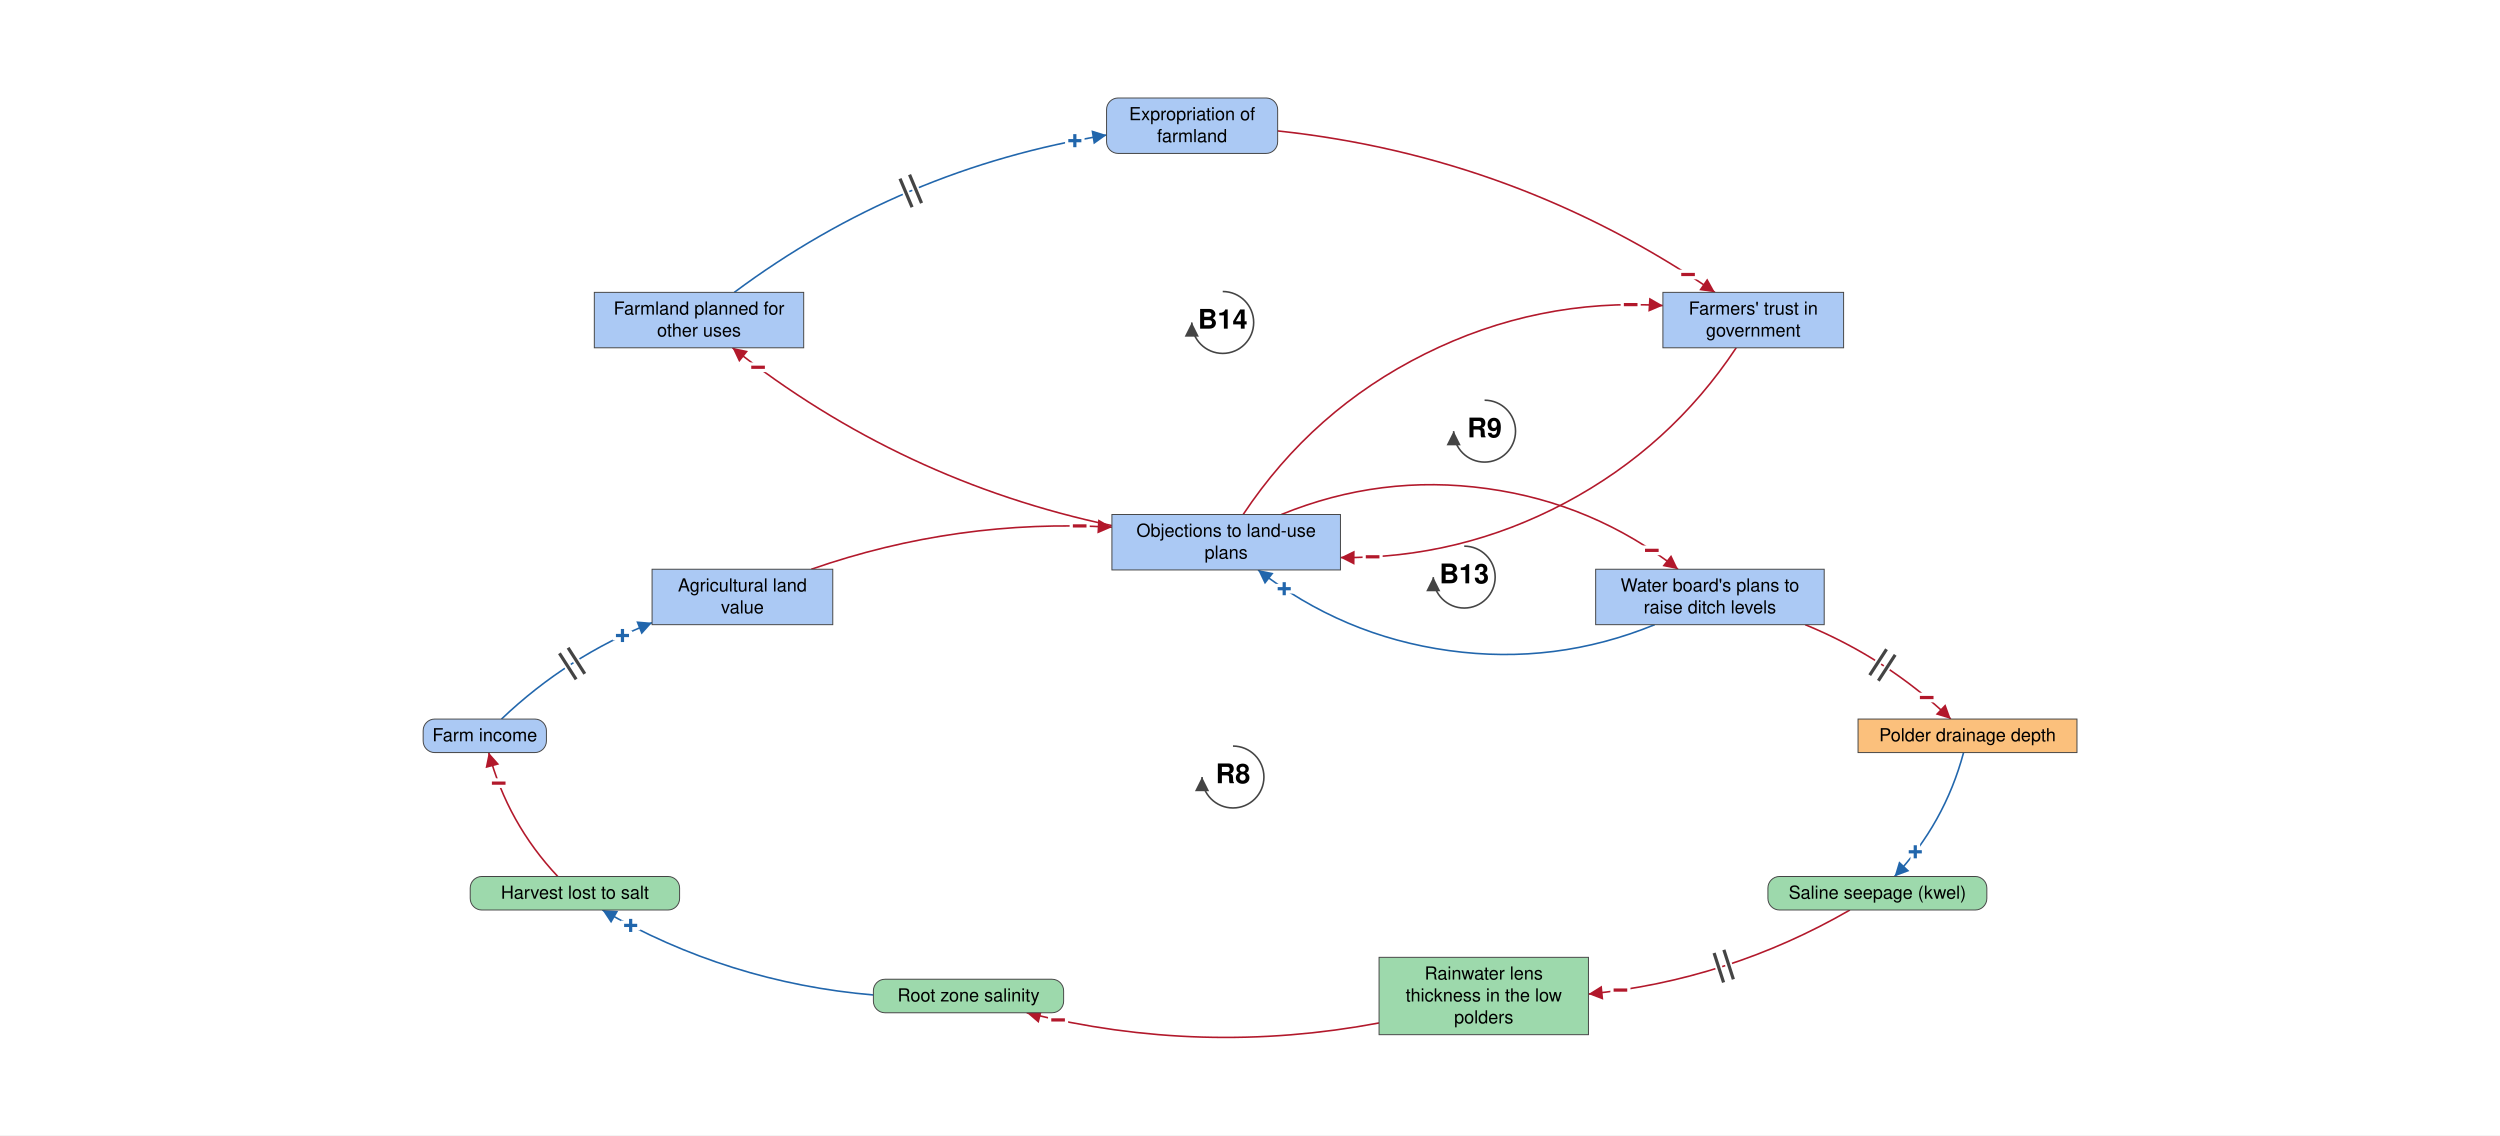
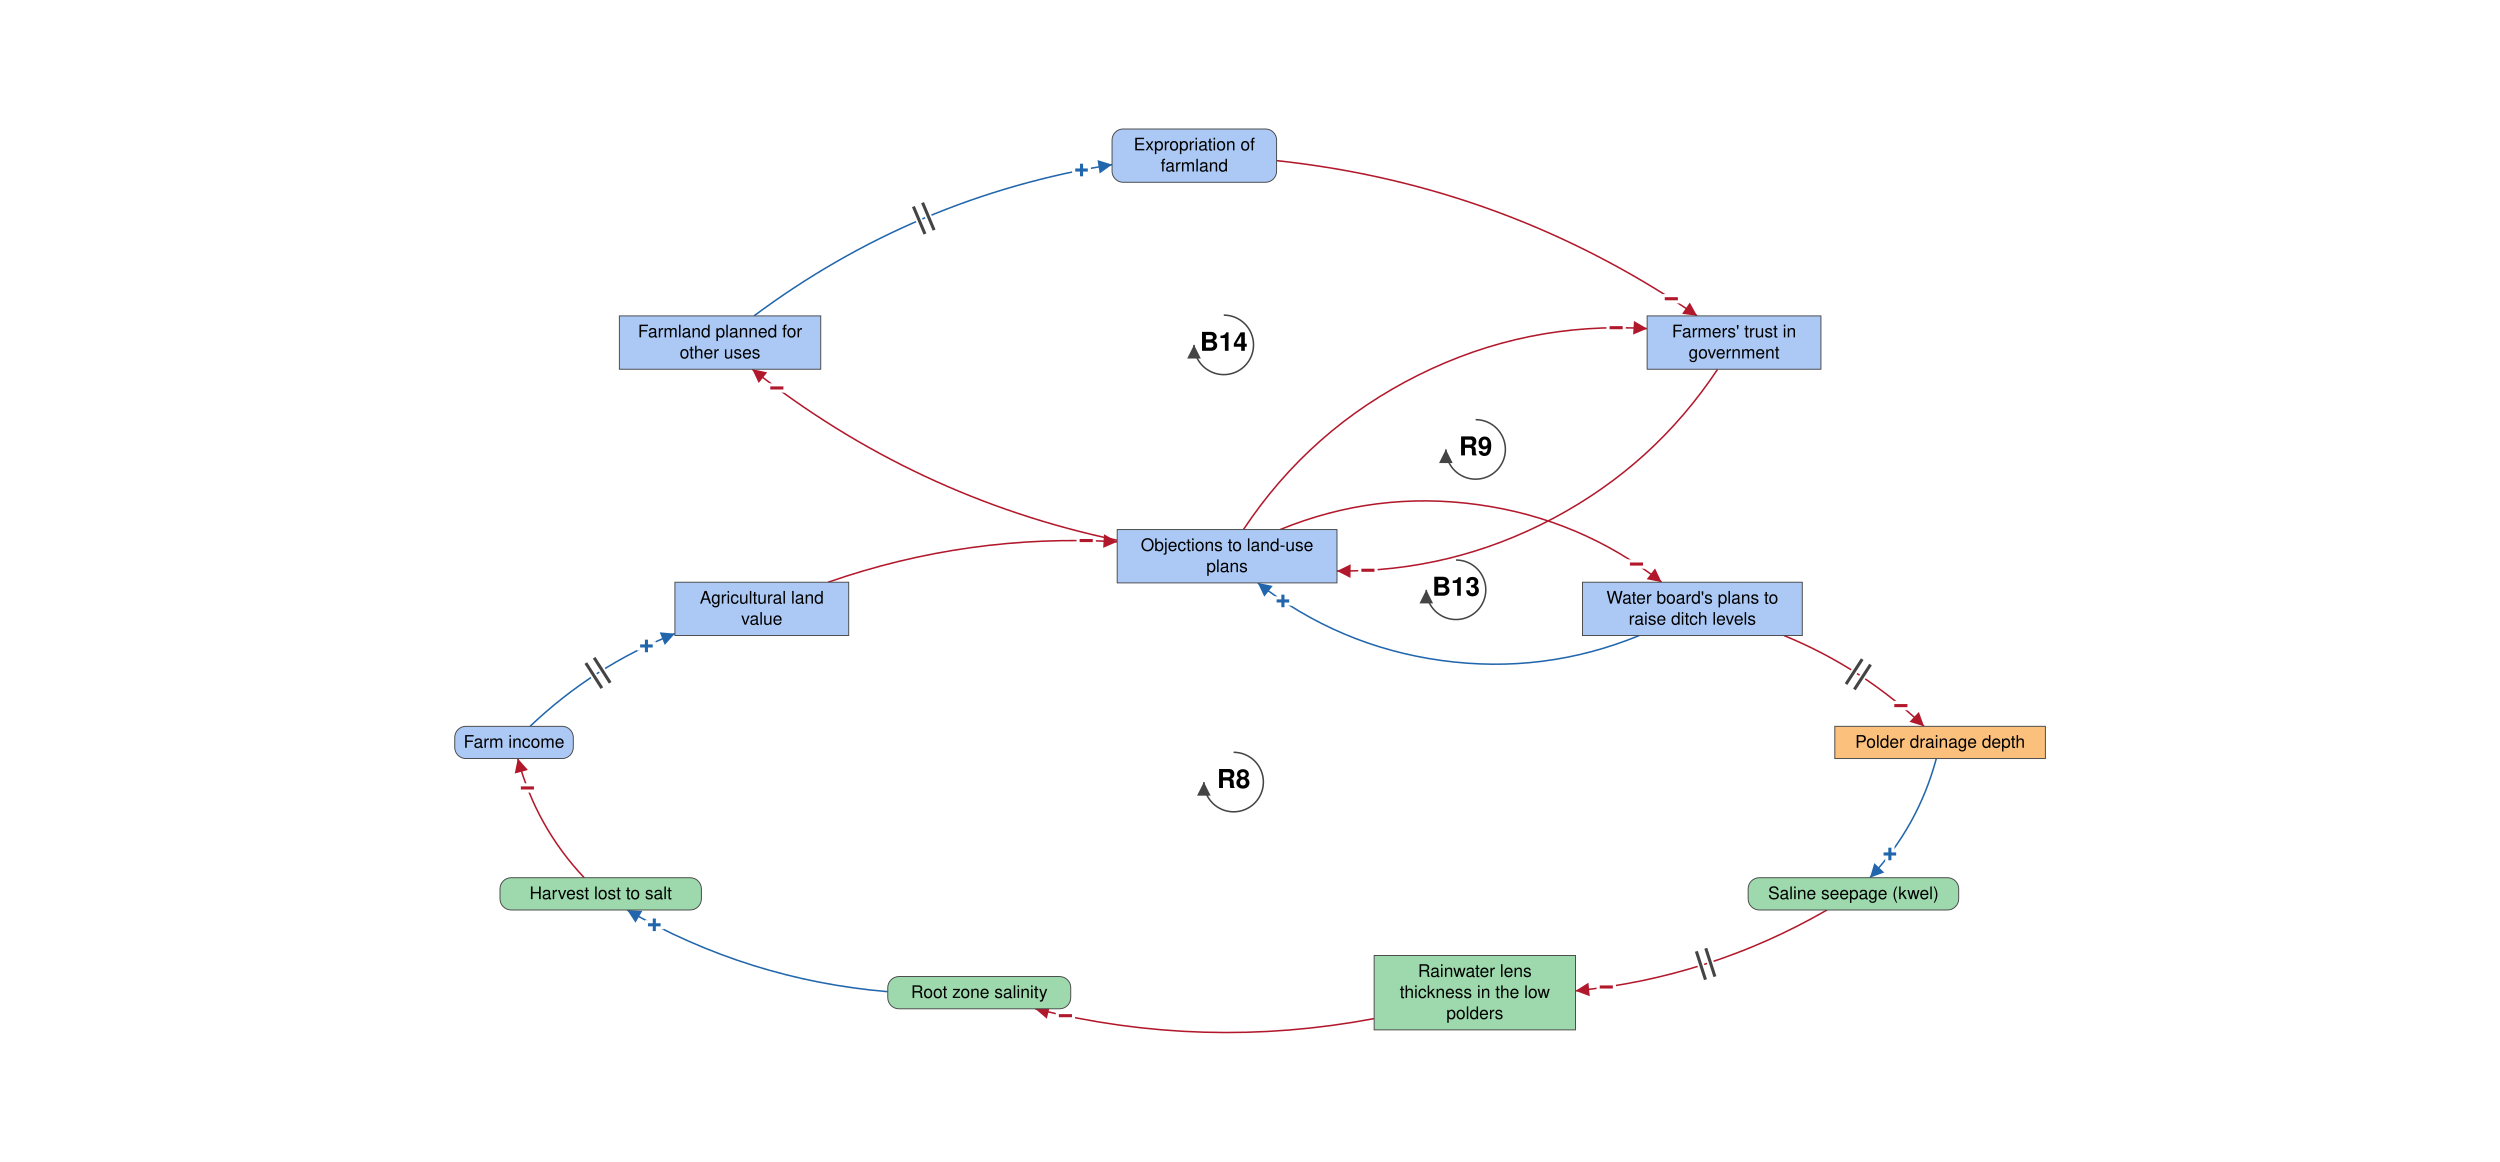
- <svg xmlns="http://www.w3.org/2000/svg" viewBox="-1902 -870 3878 1761" font-family="Helvetica Neue, Helvetica, Arial, sans-serif" font-size="28" fill="black">
+ <svg xmlns="http://www.w3.org/2000/svg" viewBox="-1979 -926 4032 1874" font-family="Helvetica Neue, Helvetica, Arial, sans-serif" font-size="28" fill="black">
  <defs>
    <marker id="arrow-plus" viewBox="0 0 10 10" refX="10" refY="5" markerWidth="22" markerHeight="22" markerUnits="userSpaceOnUse" orient="auto">
      <path d="M 0 0 L 10 5 L 0 10 z" fill="#2166AC" />
    </marker>
    <marker id="arrow-minus" viewBox="0 0 10 10" refX="10" refY="5" markerWidth="22" markerHeight="22" markerUnits="userSpaceOnUse" orient="auto">
      <path d="M 0 0 L 10 5 L 0 10 z" fill="#B2182B" />
    </marker>
    <marker id="arrow-grey" viewBox="0 0 10 10" refX="10" refY="5" markerWidth="22" markerHeight="22" markerUnits="userSpaceOnUse" orient="auto">
      <path d="M 0 0 L 10 5 L 0 10 z" fill="#444444" />
    </marker>
  </defs>
-   <rect x="-1902" y="-870" width="3878" height="1761" fill="white" />
+   <rect x="-1979" y="-926" width="4032" height="1874" fill="white" />
  <g class="links">
    <g class="link" data-from="plans-to-raise-ditch-levels" data-to="policy-resistance-legal-delays" data-sign="+" data-delay="false" data-curvature="0.34">
      <path class="link-path" d="M 664.8 99.0 Q 510.7 162.0 345.7 139.2 Q 180.8 116.5 49.5 14.1" fill="none" stroke="#2166AC" stroke-width="2.5" marker-end="url(#arrow-plus)" />
      <text class="sign" x="90.1" y="43.3" text-anchor="middle" dominant-baseline="central" font-size="42" font-weight="bold" fill="#2166AC" stroke="white" stroke-width="10" paint-order="stroke">+</text>
    </g>
    <g class="link" data-from="policy-resistance-legal-delays" data-to="plans-to-raise-ditch-levels" data-sign="-" data-delay="false" data-curvature="0.34">
      <path class="link-path" d="M 85.6 -71.9 Q 239.7 -134.9 404.7 -112.1 Q 569.6 -89.4 700.9 13.0" fill="none" stroke="#B2182B" stroke-width="2.5" marker-end="url(#arrow-minus)" />
      <text class="sign" x="660.3" y="-16.2" text-anchor="middle" dominant-baseline="central" font-size="42" font-weight="bold" fill="#B2182B" stroke="white" stroke-width="10" paint-order="stroke">−</text>
    </g>
    <g class="link" data-from="agricultural-land-value" data-to="policy-resistance-legal-delays" data-sign="-" data-delay="false" data-curvature="0.16">
      <path class="link-path" d="M -643.5 13.0 Q -416.8 -65.8 -177.2 -52.2" fill="none" stroke="#B2182B" stroke-width="2.5" marker-end="url(#arrow-minus)" />
      <text class="sign" x="-227.2" y="-54.1" text-anchor="middle" dominant-baseline="central" font-size="42" font-weight="bold" fill="#B2182B" stroke="white" stroke-width="10" paint-order="stroke">−</text>
    </g>
    <g class="link" data-from="plans-to-raise-ditch-levels" data-to="polder-drainage-depth" data-sign="-" data-delay="true" data-curvature="0.16">
      <path class="link-path" d="M 898.2 99.0 Q 1024.9 150.9 1124.1 245.4" fill="none" stroke="#B2182B" stroke-width="2.5" marker-end="url(#arrow-minus)" />
      <text class="sign" x="1086.7" y="212.1" text-anchor="middle" dominant-baseline="central" font-size="42" font-weight="bold" fill="#B2182B" stroke="white" stroke-width="10" paint-order="stroke">−</text>
      <path class="delay-cut" d="M 1024.4 137.1 L 998.3 177.3 M 1037.8 145.8 L 1011.7 186.0" stroke="white" stroke-width="11" fill="none" />
      <path class="delay" d="M 1024.4 137.1 L 998.3 177.3 M 1037.8 145.8 L 1011.7 186.0" stroke="#444444" stroke-width="5" fill="none" />
    </g>
    <g class="link" data-from="polder-drainage-depth" data-to="saline-seepage-kwel" data-sign="+" data-delay="false" data-curvature="0.16">
      <path class="link-path" d="M 1143.9 297.4 Q 1114.5 407.0 1036.8 489.6" fill="none" stroke="#2166AC" stroke-width="2.5" marker-end="url(#arrow-plus)" />
      <text class="sign" x="1069.0" y="451.4" text-anchor="middle" dominant-baseline="central" font-size="42" font-weight="bold" fill="#2166AC" stroke="white" stroke-width="10" paint-order="stroke">+</text>
    </g>
    <g class="link" data-from="saline-seepage-kwel" data-to="freshwater-lens-thickness" data-sign="-" data-delay="true" data-curvature="0.16">
      <path class="link-path" d="M 967.6 541.6 Q 778.8 650.5 562.0 672.0" fill="none" stroke="#B2182B" stroke-width="2.5" marker-end="url(#arrow-minus)" />
      <text class="sign" x="611.6" y="665.9" text-anchor="middle" dominant-baseline="central" font-size="42" font-weight="bold" fill="#B2182B" stroke="white" stroke-width="10" paint-order="stroke">−</text>
      <path class="delay-cut" d="M 786.8 649.1 L 772.1 603.4 M 771.6 654.0 L 756.9 608.3" stroke="white" stroke-width="11" fill="none" />
      <path class="delay" d="M 786.8 649.1 L 772.1 603.4 M 771.6 654.0 L 756.9 608.3" stroke="#444444" stroke-width="5" fill="none" />
    </g>
    <g class="link" data-from="freshwater-lens-thickness" data-to="root-zone-salinity" data-sign="-" data-delay="false" data-curvature="0.16">
      <path class="link-path" d="M 237.2 716.8 Q -37.8 768.6 -309.4 701.0" fill="none" stroke="#B2182B" stroke-width="2.5" marker-end="url(#arrow-minus)" />
      <text class="sign" x="-260.7" y="712.2" text-anchor="middle" dominant-baseline="central" font-size="42" font-weight="bold" fill="#B2182B" stroke="white" stroke-width="10" paint-order="stroke">−</text>
    </g>
    <g class="link" data-from="root-zone-salinity" data-to="harvest-lost-to-salt" data-sign="+" data-delay="false" data-curvature="0.16">
      <path class="link-path" d="M -547.2 673.4 Q -772.1 654.4 -967.6 541.6" fill="none" stroke="#2166AC" stroke-width="2.5" marker-end="url(#arrow-plus)" />
      <text class="sign" x="-923.7" y="565.6" text-anchor="middle" dominant-baseline="central" font-size="42" font-weight="bold" fill="#2166AC" stroke="white" stroke-width="10" paint-order="stroke">+</text>
    </g>
    <g class="link" data-from="harvest-lost-to-salt" data-to="farm-revenue" data-sign="-" data-delay="false" data-curvature="0.16">
      <path class="link-path" d="M -1036.8 489.6 Q -1114.5 407.0 -1143.9 297.4" fill="none" stroke="#B2182B" stroke-width="2.5" marker-end="url(#arrow-minus)" />
      <text class="sign" x="-1128.4" y="344.9" text-anchor="middle" dominant-baseline="central" font-size="42" font-weight="bold" fill="#B2182B" stroke="white" stroke-width="10" paint-order="stroke">−</text>
    </g>
    <g class="link" data-from="farm-revenue" data-to="agricultural-land-value" data-sign="+" data-delay="true" data-curvature="0.16">
      <path class="link-path" d="M -1124.1 245.4 Q -1021.8 148.0 -890.5 95.9" fill="none" stroke="#2166AC" stroke-width="2.5" marker-end="url(#arrow-plus)" />
      <text class="sign" x="-936.4" y="115.9" text-anchor="middle" dominant-baseline="central" font-size="42" font-weight="bold" fill="#2166AC" stroke="white" stroke-width="10" paint-order="stroke">+</text>
      <path class="delay-cut" d="M -1034.2 143.4 L -1008.3 183.8 M -1020.8 134.8 L -994.9 175.2" stroke="white" stroke-width="11" fill="none" />
      <path class="delay" d="M -1034.2 143.4 L -1008.3 183.8 M -1020.8 134.8 L -994.9 175.2" stroke="#444444" stroke-width="5" fill="none" />
    </g>
    <g class="link" data-from="policy-resistance-legal-delays" data-to="farmers-trust-in-government" data-sign="-" data-delay="false" data-curvature="0.34">
      <path class="link-path" d="M 26.4 -71.9 Q 134.2 -234.3 308.6 -321.1 Q 483.0 -407.9 677.5 -396.0" fill="none" stroke="#B2182B" stroke-width="2.5" marker-end="url(#arrow-minus)" />
      <text class="sign" x="627.5" y="-397.4" text-anchor="middle" dominant-baseline="central" font-size="42" font-weight="bold" fill="#B2182B" stroke="white" stroke-width="10" paint-order="stroke">−</text>
    </g>
    <g class="link" data-from="farmers-trust-in-government" data-to="policy-resistance-legal-delays" data-sign="-" data-delay="false" data-curvature="0.34">
      <path class="link-path" d="M 791.2 -330.5 Q 689.0 -176.4 525.6 -89.8 Q 362.2 -3.2 177.2 -5.1" fill="none" stroke="#B2182B" stroke-width="2.5" marker-end="url(#arrow-minus)" />
      <text class="sign" x="227.2" y="-6.2" text-anchor="middle" dominant-baseline="central" font-size="42" font-weight="bold" fill="#B2182B" stroke="white" stroke-width="10" paint-order="stroke">−</text>
    </g>
    <g class="link" data-from="municipality-plans-for-farmland" data-to="expropriation-of-farmland" data-sign="+" data-delay="true" data-curvature="0.16">
      <path class="link-path" d="M -763.0 -416.5 Q -504.1 -609.2 -185.5 -660.5" fill="none" stroke="#2166AC" stroke-width="2.5" marker-end="url(#arrow-plus)" />
      <text class="sign" x="-234.7" y="-651.7" text-anchor="middle" dominant-baseline="central" font-size="42" font-weight="bold" fill="#2166AC" stroke="white" stroke-width="10" paint-order="stroke">+</text>
      <path class="delay-cut" d="M -505.9 -592.9 L -487.2 -548.6 M -491.1 -599.1 L -472.5 -554.9" stroke="white" stroke-width="11" fill="none" />
      <path class="delay" d="M -505.9 -592.9 L -487.2 -548.6 M -491.1 -599.1 L -472.5 -554.9" stroke="#444444" stroke-width="5" fill="none" />
    </g>
    <g class="link" data-from="expropriation-of-farmland" data-to="farmers-trust-in-government" data-sign="-" data-delay="false" data-curvature="0.16">
      <path class="link-path" d="M 80.0 -666.9 Q 450.7 -627.3 758.2 -416.5" fill="none" stroke="#B2182B" stroke-width="2.5" marker-end="url(#arrow-minus)" />
      <text class="sign" x="716.5" y="-444.1" text-anchor="middle" dominant-baseline="central" font-size="42" font-weight="bold" fill="#B2182B" stroke="white" stroke-width="10" paint-order="stroke">−</text>
    </g>
    <g class="link" data-from="policy-resistance-legal-delays" data-to="municipality-plans-for-farmland" data-sign="-" data-delay="false" data-curvature="0.16">
      <path class="link-path" d="M -177.2 -54.7 Q -503.9 -123.5 -765.8 -330.5" fill="none" stroke="#B2182B" stroke-width="2.5" marker-end="url(#arrow-minus)" />
      <text class="sign" x="-726.1" y="-300.2" text-anchor="middle" dominant-baseline="central" font-size="42" font-weight="bold" fill="#B2182B" stroke="white" stroke-width="10" paint-order="stroke">−</text>
    </g>
  </g>
  <g class="elements">
    <g class="element" data-id="agricultural-land-value" data-domain="Social" data-type="Stock" data-adaptive="false">
      <rect x="-890.5" y="13.0" width="280.3" height="86.0" rx="0" fill="#ABC9F4" stroke="#444444" stroke-width="1.5" />
      <text x="-750.4" y="47.5" text-anchor="middle">Agricultural land</text>
      <text x="-750.4" y="81.5" text-anchor="middle">value</text>
    </g>
    <g class="element" data-id="policy-resistance-legal-delays" data-domain="Social" data-type="Stock" data-adaptive="false">
      <rect x="-177.2" y="-71.9" width="354.5" height="86.0" rx="0" fill="#ABC9F4" stroke="#444444" stroke-width="1.5" />
      <text x="0.0" y="-37.4" text-anchor="middle">Objections to land-use</text>
      <text x="0.0" y="-3.4" text-anchor="middle">plans</text>
    </g>
    <g class="element" data-id="plans-to-raise-ditch-levels" data-domain="Social" data-type="Stock" data-adaptive="false">
      <rect x="573.2" y="13.0" width="354.5" height="86.0" rx="0" fill="#ABC9F4" stroke="#444444" stroke-width="1.5" />
      <text x="750.4" y="47.5" text-anchor="middle">Water board's plans to</text>
      <text x="750.4" y="81.5" text-anchor="middle">raise ditch levels</text>
    </g>
    <g class="element" data-id="polder-drainage-depth" data-domain="Technological" data-type="Stock" data-adaptive="false">
      <rect x="980.2" y="245.4" width="339.6" height="52.0" rx="0" fill="#FBC07C" stroke="#444444" stroke-width="1.5" />
      <text x="1150.0" y="279.9" text-anchor="middle">Polder drainage depth</text>
    </g>
    <g class="element" data-id="saline-seepage-kwel" data-domain="Ecological" data-type="Auxiliary" data-adaptive="false">
      <rect x="840.4" y="489.6" width="339.6" height="52.0" rx="18" fill="#9DD9AC" stroke="#444444" stroke-width="1.5" />
      <text x="1010.2" y="524.1" text-anchor="middle">Saline seepage (kwel)</text>
    </g>
    <g class="element" data-id="freshwater-lens-thickness" data-domain="Ecological" data-type="Stock" data-adaptive="false">
      <rect x="237.2" y="615.0" width="324.8" height="120.0" rx="0" fill="#9DD9AC" stroke="#444444" stroke-width="1.5" />
      <text x="399.6" y="649.5" text-anchor="middle">Rainwater lens</text>
      <text x="399.6" y="683.5" text-anchor="middle">thickness in the low</text>
      <text x="399.6" y="717.5" text-anchor="middle">polders</text>
    </g>
    <g class="element" data-id="root-zone-salinity" data-domain="Ecological" data-type="Auxiliary" data-adaptive="false">
      <rect x="-547.2" y="649.0" width="295.1" height="52.0" rx="18" fill="#9DD9AC" stroke="#444444" stroke-width="1.5" />
      <text x="-399.6" y="683.5" text-anchor="middle">Root zone salinity</text>
    </g>
    <g class="element" data-id="harvest-lost-to-salt" data-domain="Ecological" data-type="Auxiliary" data-adaptive="false">
      <rect x="-1172.6" y="489.6" width="324.8" height="52.0" rx="18" fill="#9DD9AC" stroke="#444444" stroke-width="1.5" />
      <text x="-1010.2" y="524.1" text-anchor="middle">Harvest lost to salt</text>
    </g>
    <g class="element" data-id="farm-revenue" data-domain="Social" data-type="Auxiliary" data-adaptive="false">
      <rect x="-1245.6" y="245.4" width="191.2" height="52.0" rx="18" fill="#ABC9F4" stroke="#444444" stroke-width="1.5" />
      <text x="-1150.0" y="279.9" text-anchor="middle">Farm income</text>
    </g>
    <g class="element" data-id="municipality-plans-for-farmland" data-domain="Social" data-type="Stock" data-adaptive="false">
      <rect x="-980.1" y="-416.5" width="324.8" height="86.0" rx="0" fill="#ABC9F4" stroke="#444444" stroke-width="1.5" />
      <text x="-817.7" y="-382.0" text-anchor="middle">Farmland planned for</text>
      <text x="-817.7" y="-348.0" text-anchor="middle">other uses</text>
    </g>
    <g class="element" data-id="expropriation-of-farmland" data-domain="Social" data-type="Auxiliary" data-adaptive="false">
      <rect x="-185.5" y="-718.0" width="265.4" height="86.0" rx="18" fill="#ABC9F4" stroke="#444444" stroke-width="1.5" />
      <text x="-52.8" y="-683.5" text-anchor="middle">Expropriation of</text>
      <text x="-52.8" y="-649.5" text-anchor="middle">farmland</text>
    </g>
    <g class="element" data-id="farmers-trust-in-government" data-domain="Social" data-type="Stock" data-adaptive="false">
      <rect x="677.5" y="-416.5" width="280.3" height="86.0" rx="0" fill="#ABC9F4" stroke="#444444" stroke-width="1.5" />
      <text x="817.7" y="-382.0" text-anchor="middle">Farmers' trust in</text>
      <text x="817.7" y="-348.0" text-anchor="middle">government</text>
    </g>
  </g>
  <g class="loop" data-id="B13">
    <path d="M 369.3 -22.8 A 48 48 0 1 1 321.3 25.2" fill="none" stroke="#444444" stroke-width="2.5" marker-end="url(#arrow-grey)" />
    <text class="loop-id" x="369.3" y="25.2" text-anchor="middle" dominant-baseline="central" font-size="42" font-weight="bold">B13</text>
  </g>
  <g class="loop" data-id="R8">
    <path d="M 10.6 287.3 A 48 48 0 1 1 -37.4 335.3" fill="none" stroke="#444444" stroke-width="2.5" marker-end="url(#arrow-grey)" />
    <text class="loop-id" x="10.6" y="335.3" text-anchor="middle" dominant-baseline="central" font-size="42" font-weight="bold">R8</text>
  </g>
  <g class="loop" data-id="R9">
    <path d="M 400.9 -249.2 A 48 48 0 1 1 352.9 -201.2" fill="none" stroke="#444444" stroke-width="2.5" marker-end="url(#arrow-grey)" />
    <text class="loop-id" x="400.9" y="-201.2" text-anchor="middle" dominant-baseline="central" font-size="42" font-weight="bold">R9</text>
  </g>
  <g class="loop" data-id="B14">
    <path d="M -5.3 -417.8 A 48 48 0 1 1 -53.3 -369.8" fill="none" stroke="#444444" stroke-width="2.5" marker-end="url(#arrow-grey)" />
    <text class="loop-id" x="-5.3" y="-369.8" text-anchor="middle" dominant-baseline="central" font-size="42" font-weight="bold">B14</text>
  </g>
</svg>
